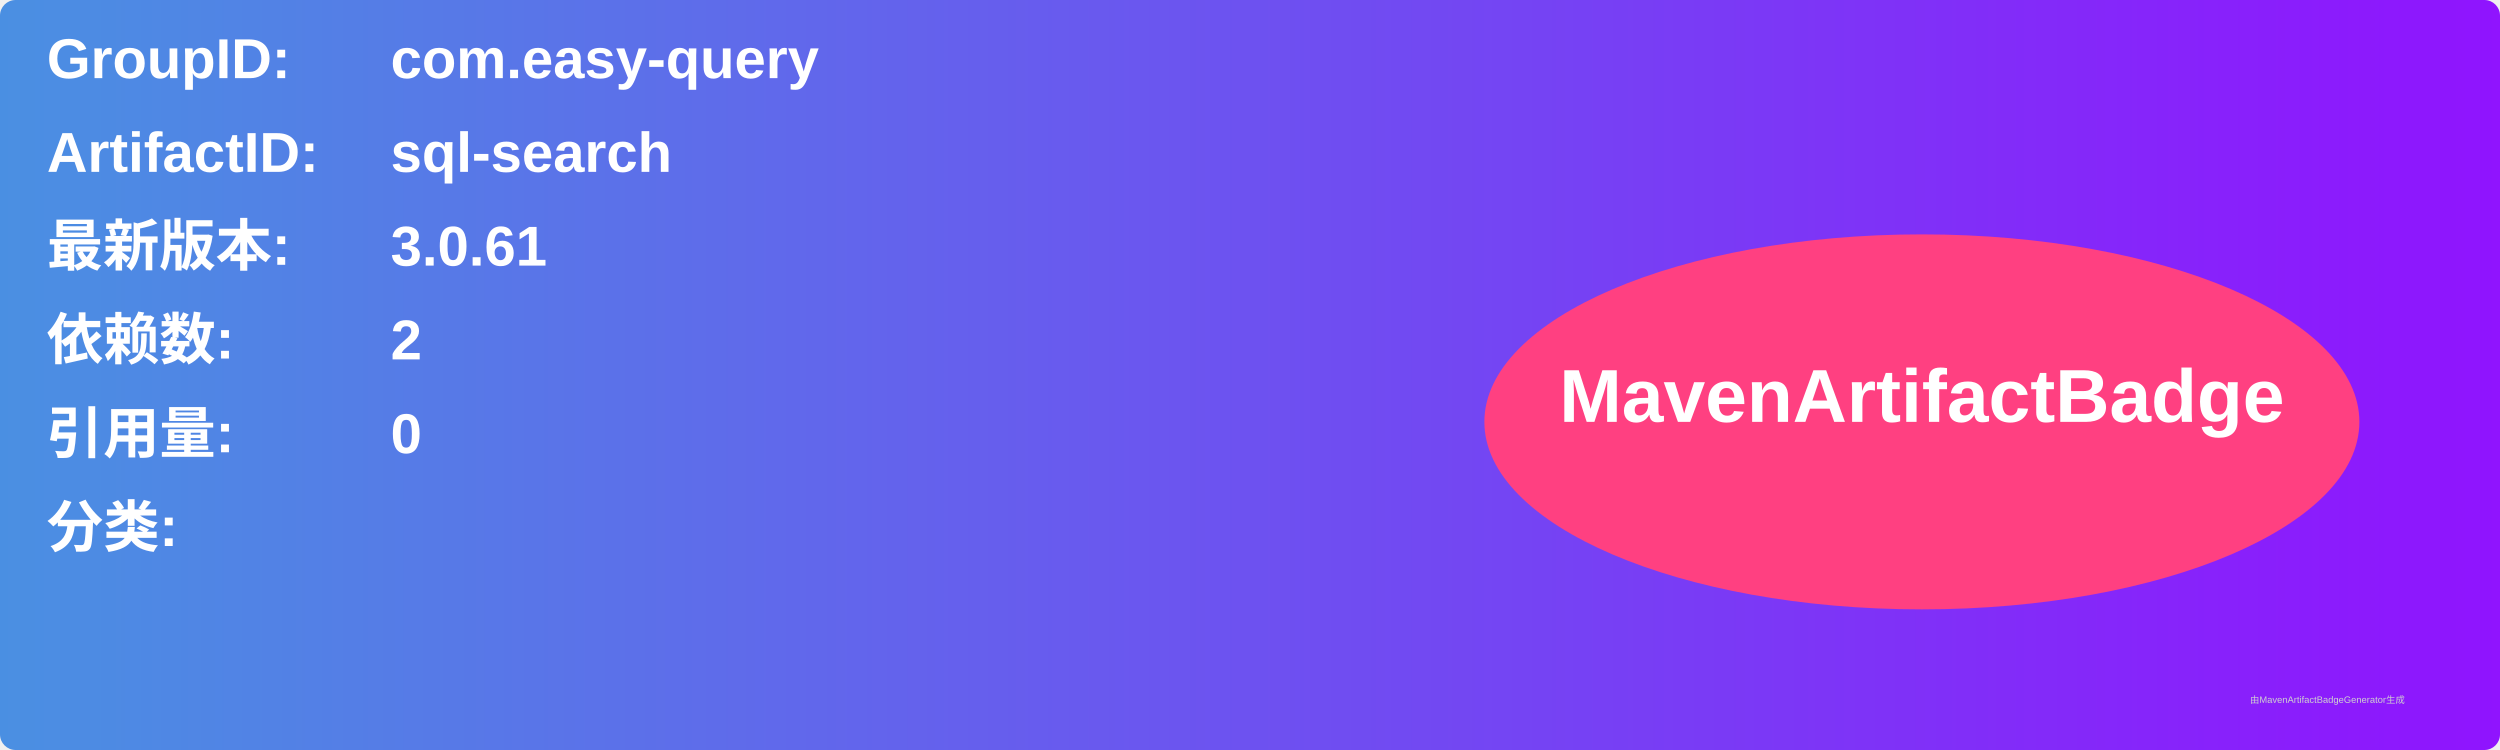
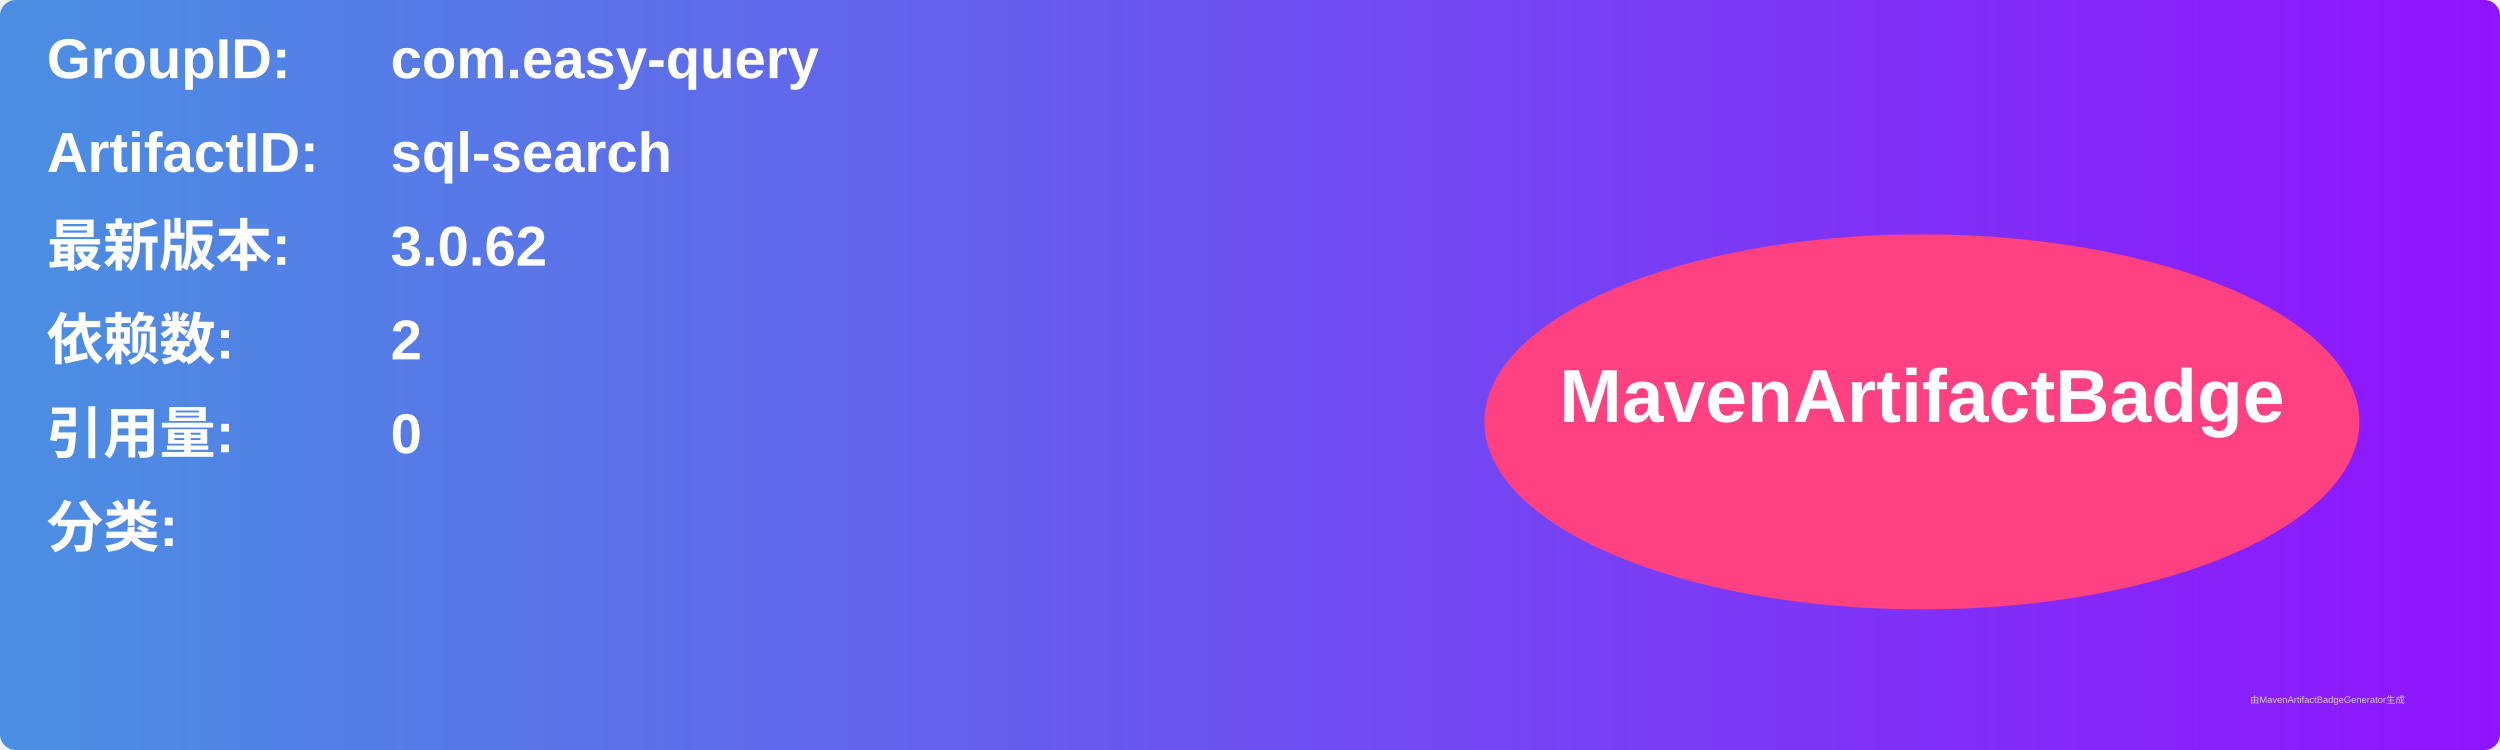
<svg xmlns="http://www.w3.org/2000/svg" width="800" height="240" viewBox="0 0 800 240">
  <linearGradient id="grad" x1="0%" y1="0%" x2="100%" y2="0%">
    <stop offset="0%" stop-color="#4a90e2" />
    <stop offset="100%" stop-color="#9013fe" />
  </linearGradient>
  <rect width="100%" height="100%" rx="5" ry="5" fill="url(#grad)" />
  <g transform="translate(15, 15)">
    <text x="0" y="10" font-family="Arial" font-size="18" fill="white" font-weight="bold" width="260">GroupID:</text>
    <text x="110" y="10" font-family="Arial" font-size="18" fill="white" font-weight="bold" width="460">com.easy-query</text>
    <text x="0" y="40" font-family="Arial" font-size="18" fill="white" font-weight="bold" width="260">ArtifactID:</text>
    <text x="110" y="40" font-family="Arial" font-size="18" fill="white" font-weight="bold" width="460">sql-search</text>
    <text x="0" y="70" font-family="Arial" font-size="18" fill="white" font-weight="bold">最新版本:</text>
    <text x="110" y="70" font-family="Arial" font-size="18" fill="white" font-weight="bold">
-       <tspan font-weight="bold">3.0.61</tspan>
+       <tspan font-weight="bold">3.0.62</tspan>
    </text>
    <text x="0" y="100" font-family="Arial" font-size="18" fill="white" font-weight="bold">依赖数: </text>
    <text x="110" y="100" font-family="Arial" font-size="18" fill="white">
      <tspan font-weight="bold">2</tspan>
    </text>
    <text x="0" y="130" font-family="Arial" font-size="18" fill="white" font-weight="bold">引用量: </text>
    <text x="110" y="130" font-family="Arial" font-size="18" fill="white">
      <tspan font-weight="bold">0</tspan>
    </text>
    <text x="0" y="160" font-family="Arial" font-size="18" fill="white" font-weight="bold">分类:</text>
    <text x="10" y="190" font-family="Arial" font-size="10" fill="white">
      <tspan font-weight="bold" />
    </text>
    <ellipse cx="600" cy="120" rx="140" ry="60" fill="#ff4081" />
    <text x="600" y="120" text-anchor="middle" font-family="Arial" font-size="24" fill="white" font-weight="bold">MavenArtifactBadge</text>
  </g>
  <text x="720" y="225" font-family="Arial" font-size="3" fill="#d0d0d0">由MavenArtifactBadgeGenerator生成</text>
</svg>
